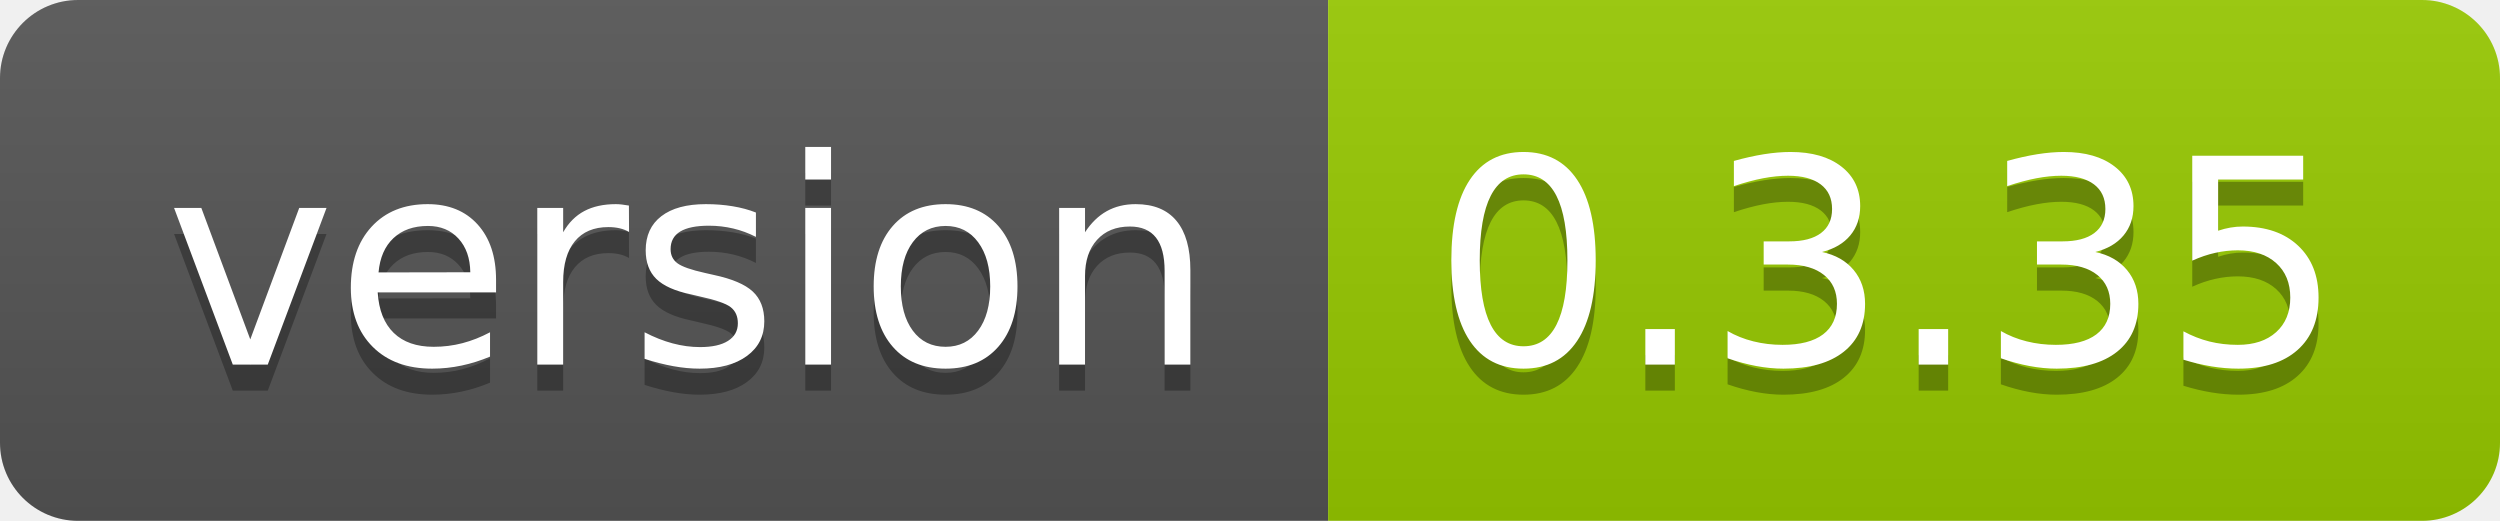
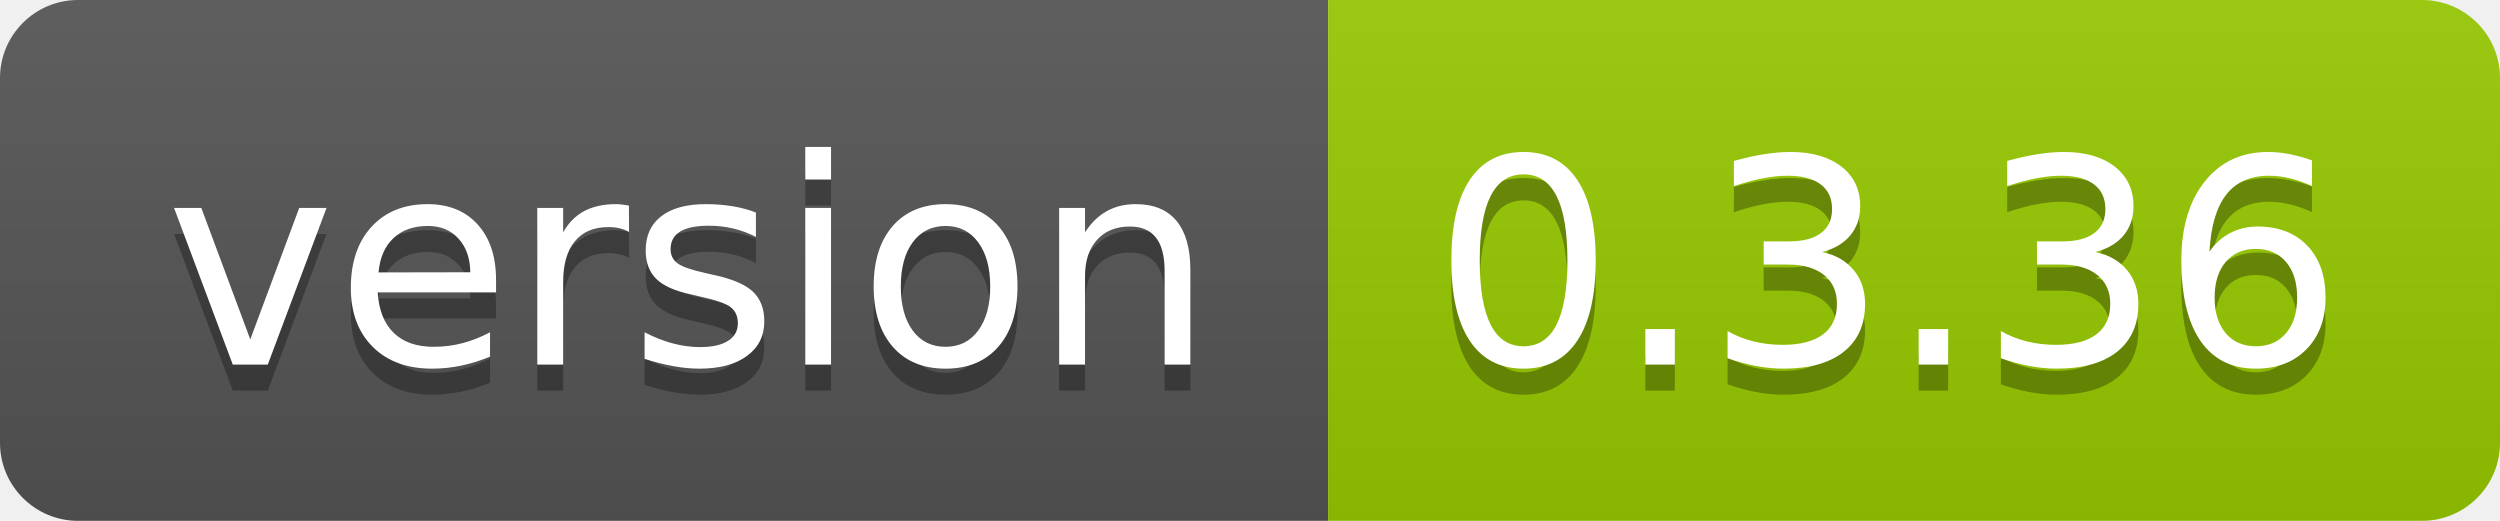
<svg xmlns="http://www.w3.org/2000/svg" width="96" height="20">
  <linearGradient id="smooth" x2="0" y2="100%">
    <stop offset="0" stop-color="#bbb" stop-opacity=".1" />
    <stop offset="1" stop-opacity=".1" />
  </linearGradient>
  <clipPath id="round">
    <rect width="96" height="20" rx="3" fill="#fff" />
  </clipPath>
  <g clip-path="url(#round)">
    <rect width="51" height="20" fill="#555" />
    <rect x="51" width="45" height="20" fill="#97ca00" />
    <rect width="96" height="20" fill="url(#smooth)" />
  </g>
  <g fill="#fff" text-anchor="middle" font-family="DejaVu Sans,Verdana,Geneva,sans-serif" font-size="110">
    <text x="265" y="150" fill="#010101" fill-opacity=".3" transform="scale(0.1)" textLength="410" lengthAdjust="spacing">version</text>
    <text x="265" y="140" transform="scale(0.1)" textLength="410" lengthAdjust="spacing">version</text>
-     <text x="725" y="150" fill="#010101" fill-opacity=".3" transform="scale(0.1)" textLength="350" lengthAdjust="spacing">0.3.35</text>
-     <text x="725" y="140" transform="scale(0.1)" textLength="350" lengthAdjust="spacing">0.3.35</text>
+     <text x="725" y="150" fill="#010101" fill-opacity=".3" transform="scale(0.1)" textLength="350" lengthAdjust="spacing">0.3.36</text>
+     <text x="725" y="140" transform="scale(0.1)" textLength="350" lengthAdjust="spacing">0.3.36</text>
  </g>
</svg>
